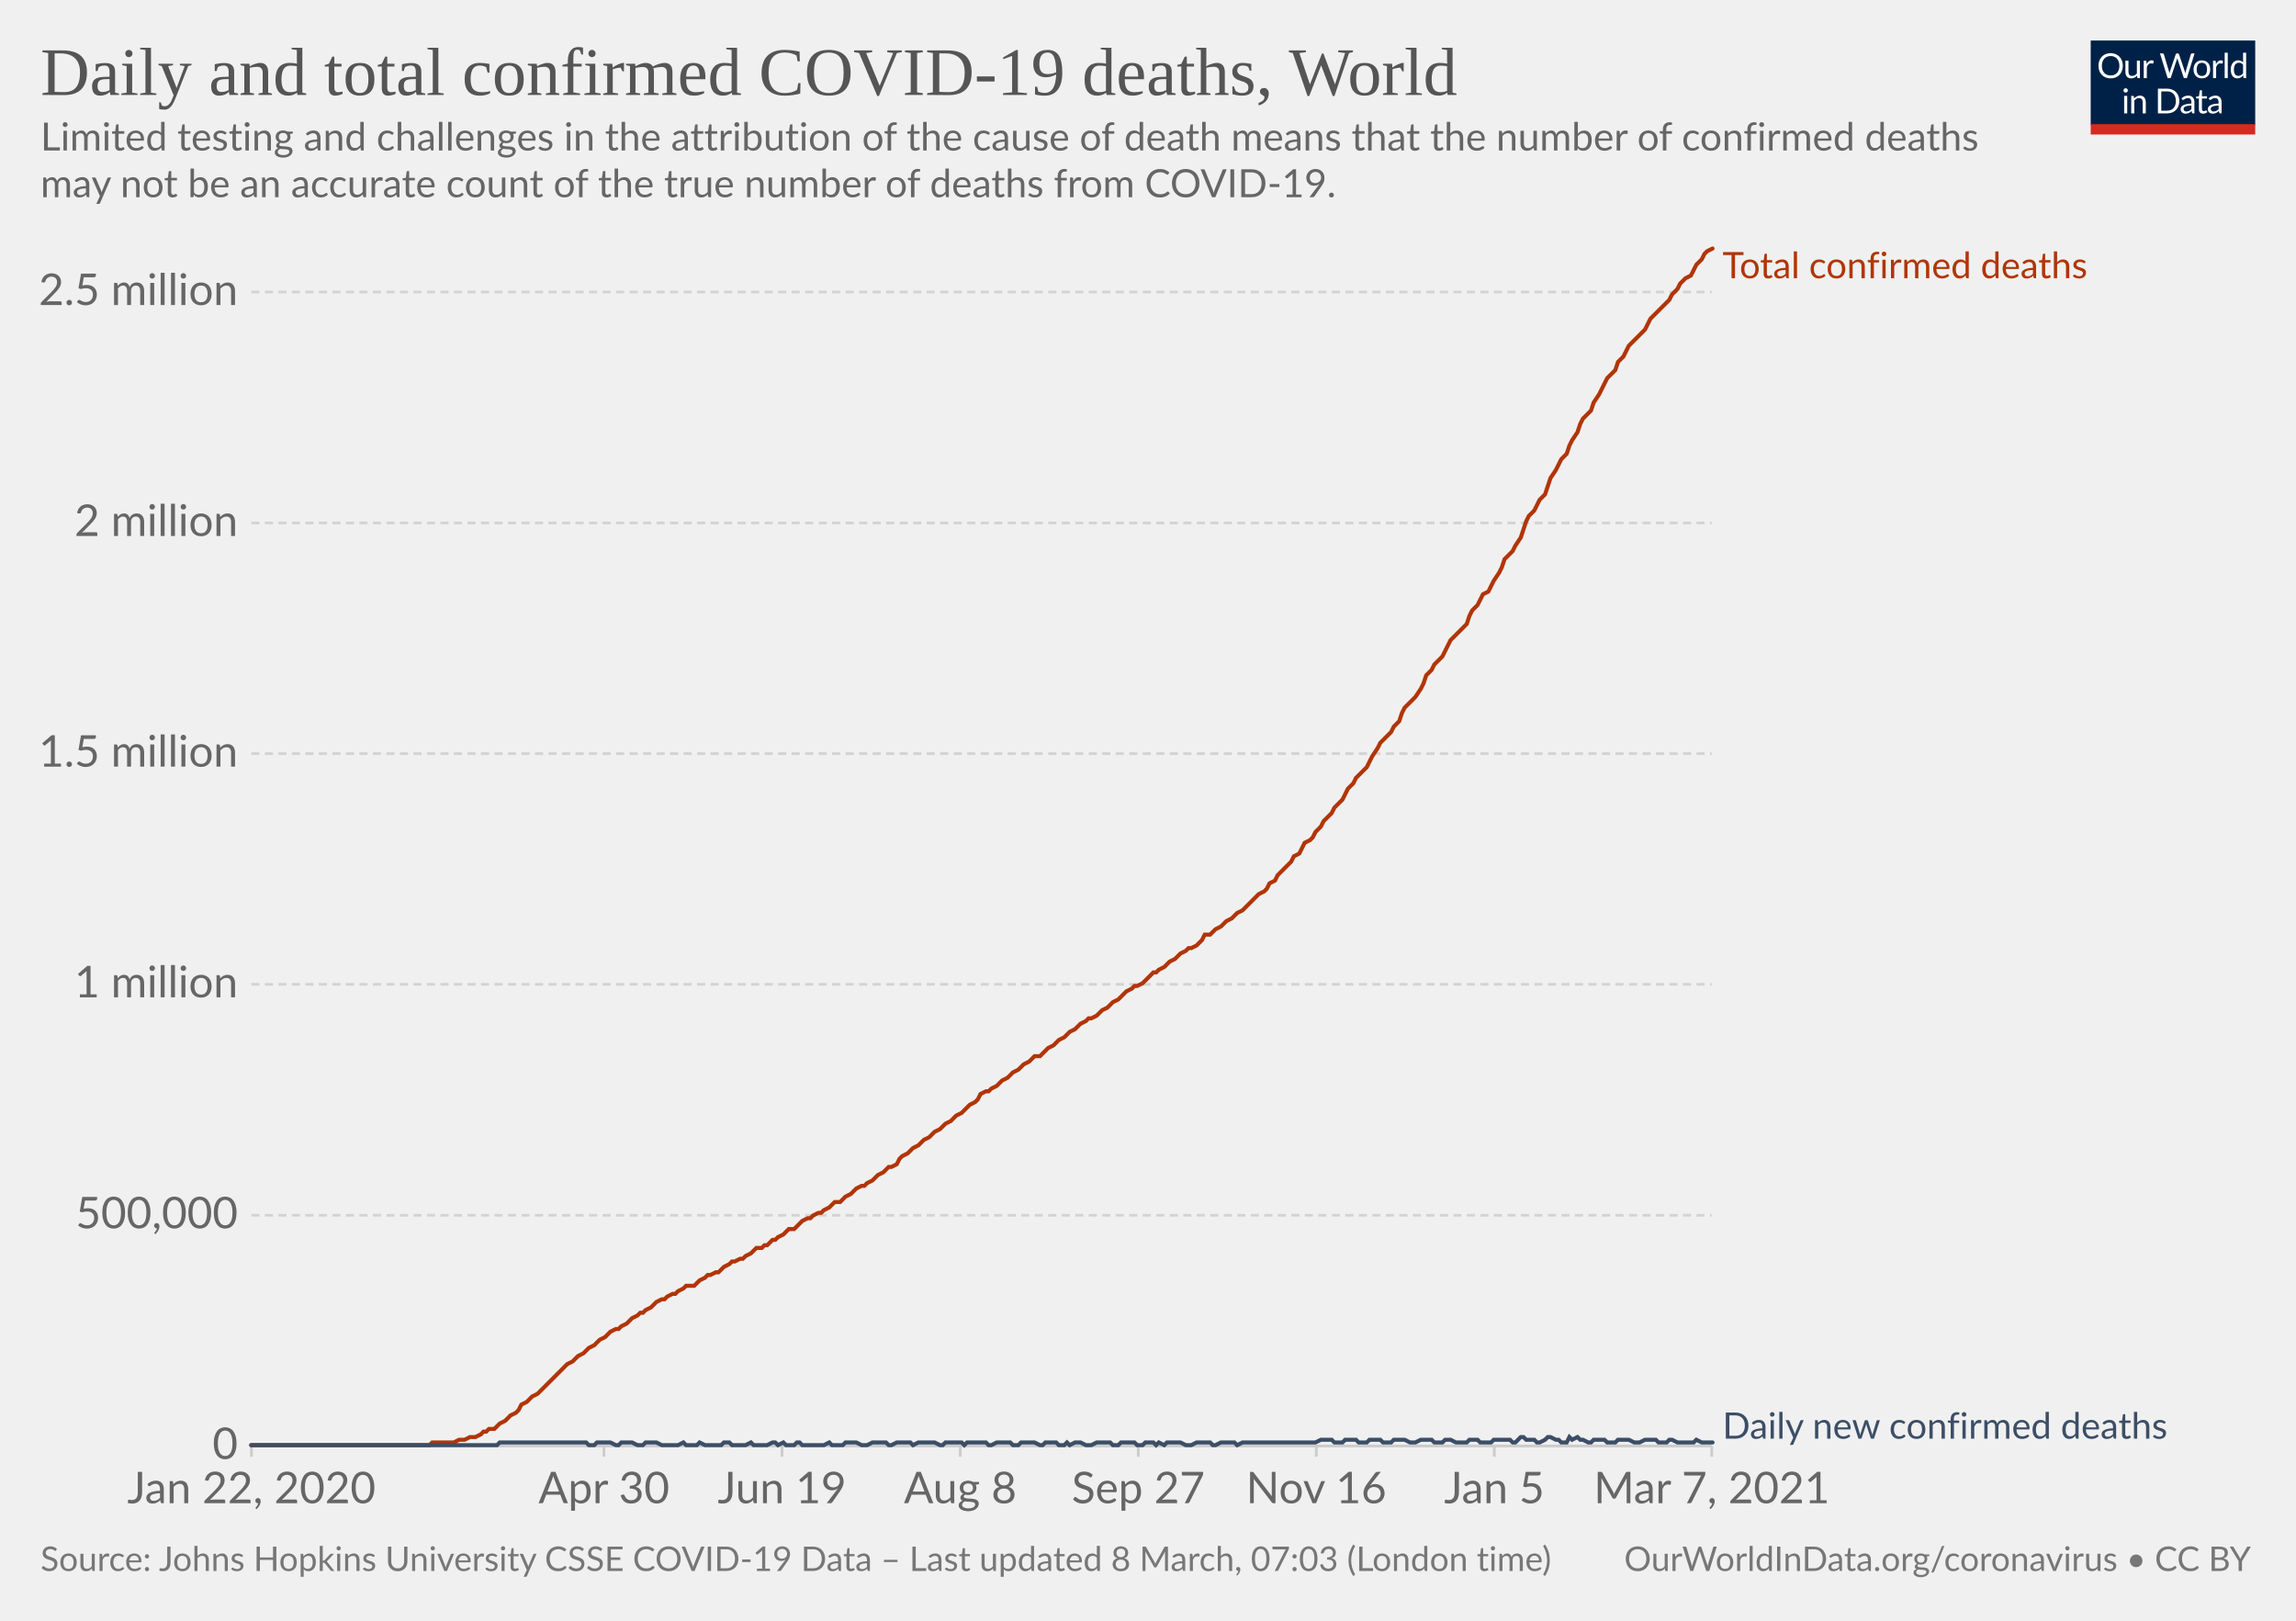
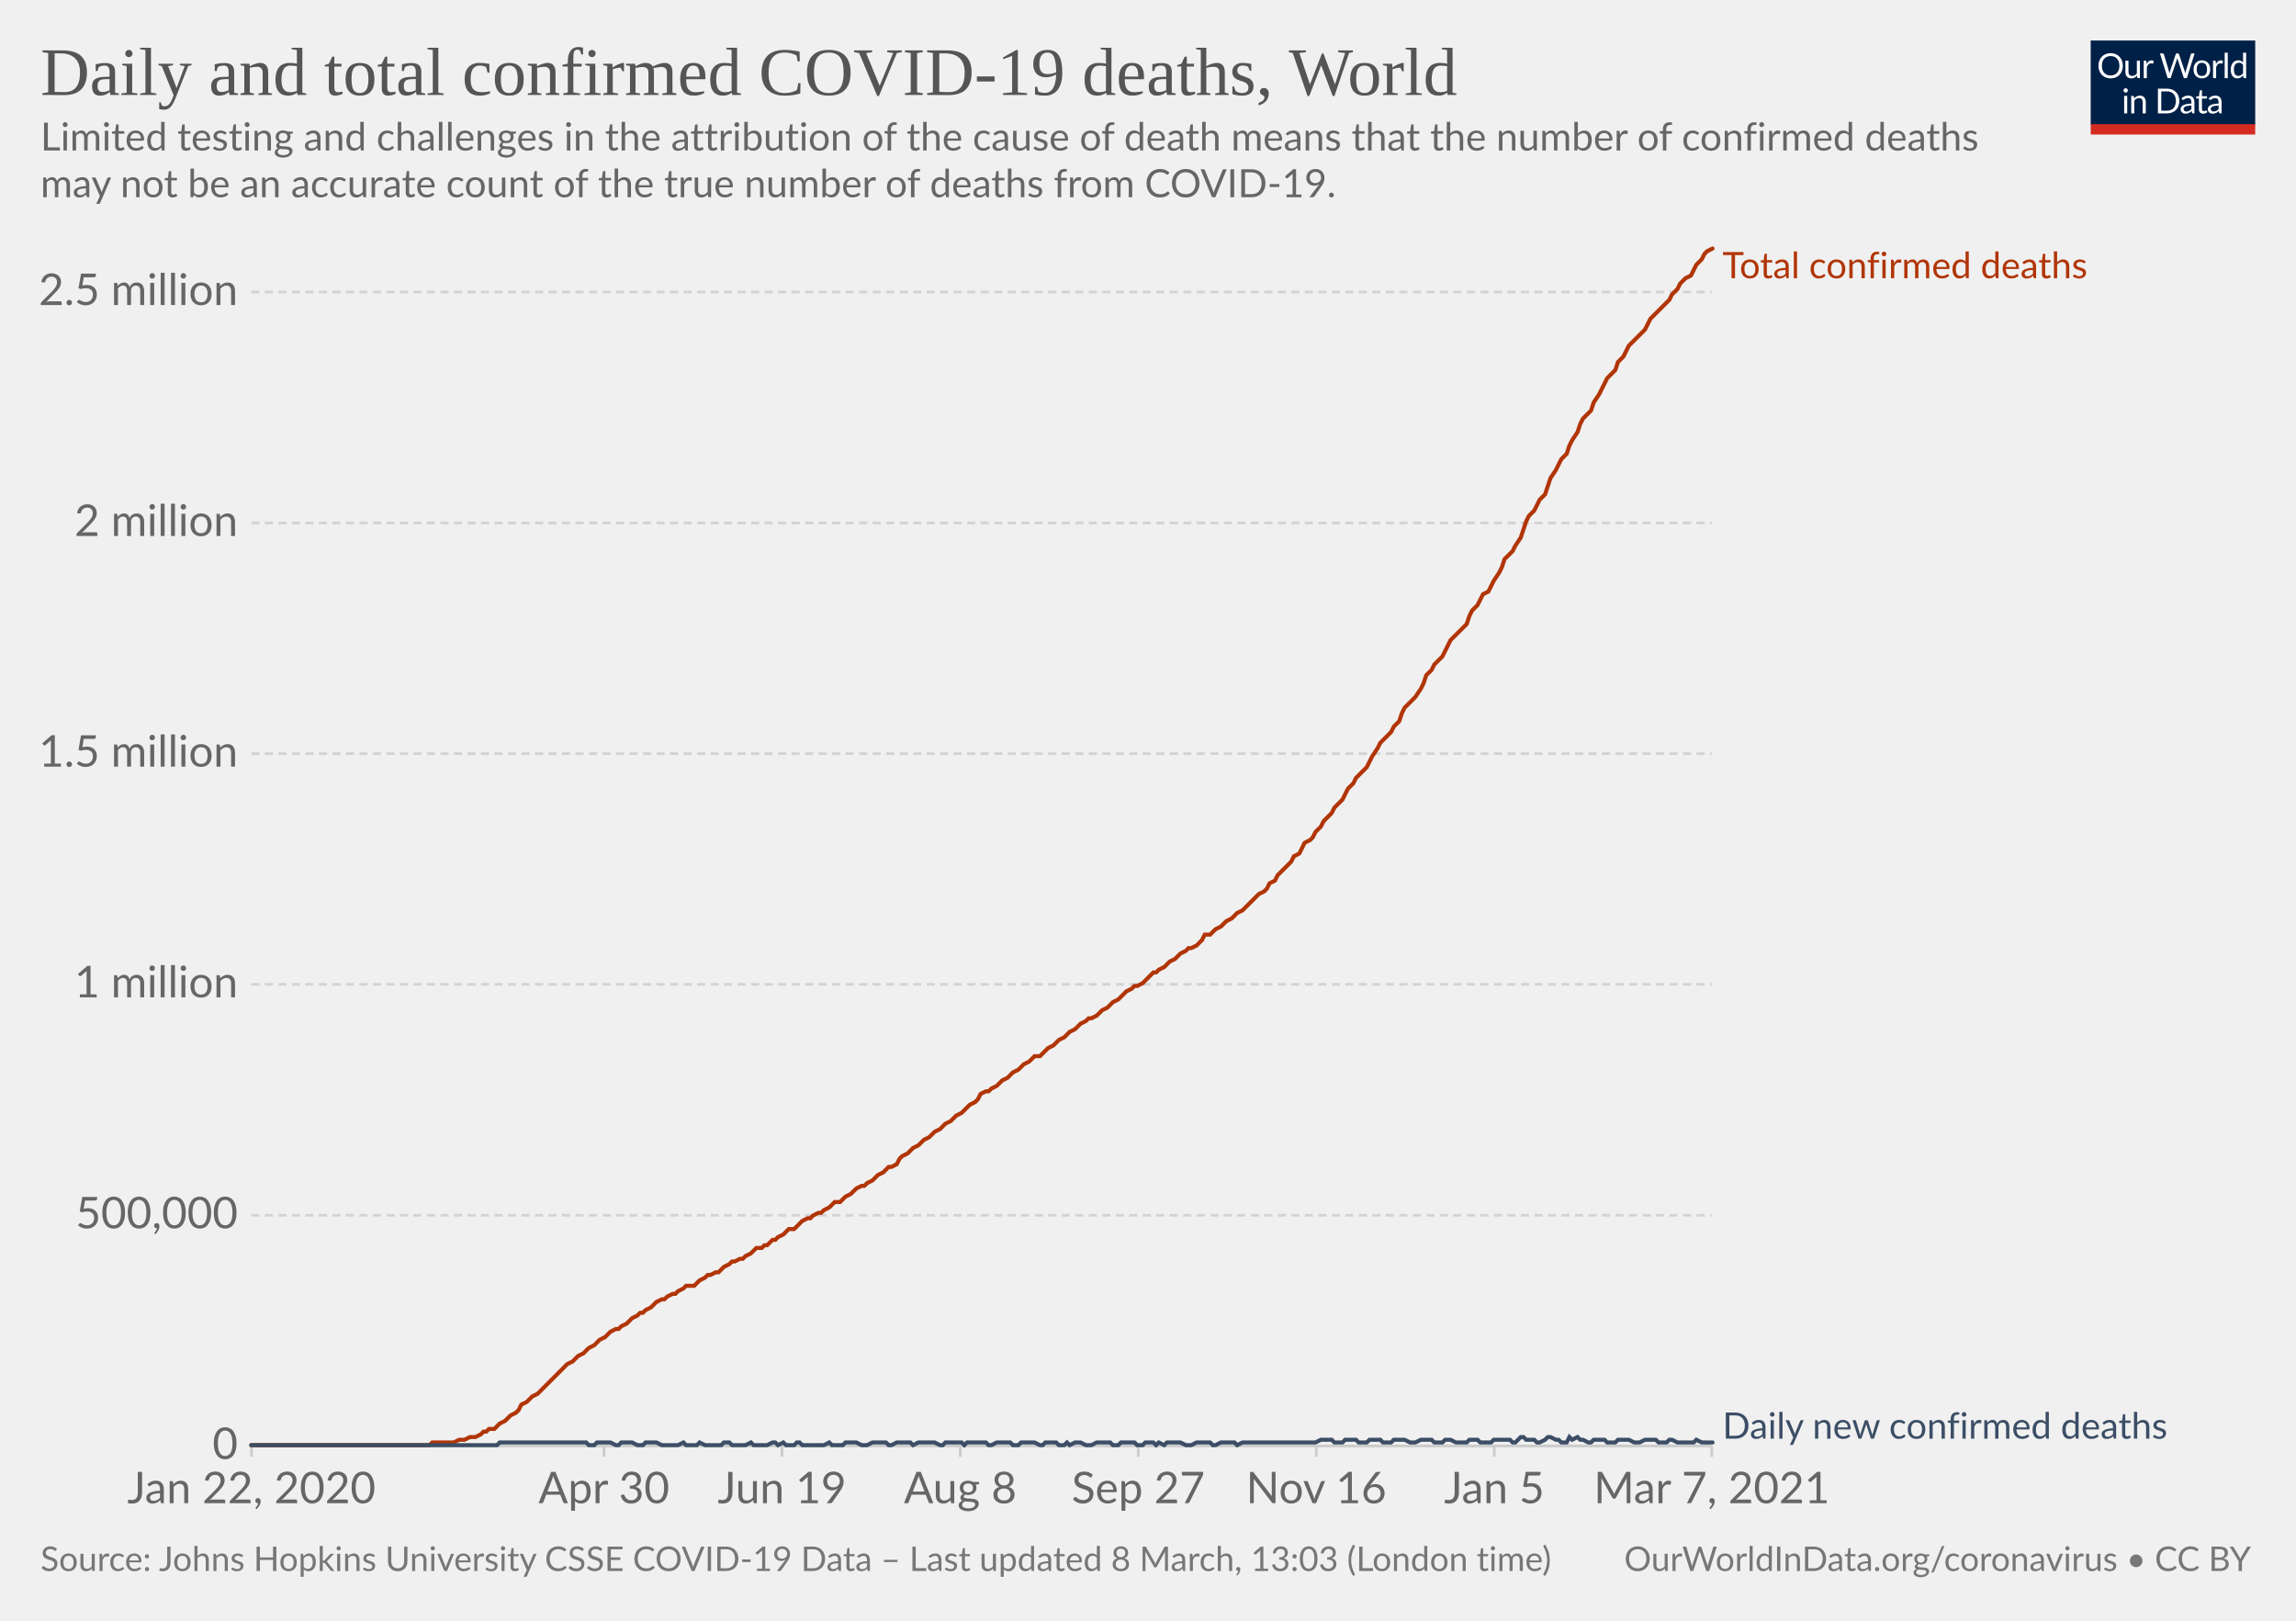
<svg xmlns="http://www.w3.org/2000/svg" version="1.1" style="background-color:#fff;-webkit-font-smoothing:antialiased" width="850" height="600" viewBox="0 0 850 600" font-family="Lato,'Helvetica Neue',Helvetica,Arial,sans-serif" font-size="18" text-rendering="optimizeLegibility">
  <g class="HeaderView">
    <g transform="matrix(.29 0 0 .29 774 15)">
      <svg width="210" height="120" viewBox="0 0 210 120" fill="none">
        <g clip-path="url(#clip0)">
          <path d="M0 0h210v107.89H0V0z" fill="#002147" />
          <path d="M40.98 32.25c0 2.36-.38 4.53-1.12 6.51a14.26 14.26 0 01-8.1 8.4c-1.9.78-4.02 1.17-6.34 1.17a16.6 16.6 0 01-6.33-1.17 14.31 14.31 0 01-8.08-8.4 18.29 18.29 0 01-1.12-6.51c0-2.36.38-4.53 1.12-6.5.75-1.97 1.8-3.67 3.17-5.1a14.32 14.32 0 014.9-3.34c1.92-.8 4.03-1.19 6.34-1.19 2.32 0 4.43.4 6.34 1.19 1.92.8 3.56 1.9 4.93 3.34a14.87 14.87 0 013.17 5.1 18.1 18.1 0 011.12 6.5zm-4.38 0c0-1.94-.26-3.68-.8-5.22a10.91 10.91 0 00-2.24-3.89 9.68 9.68 0 00-3.52-2.46 11.95 11.95 0 00-4.62-.86c-1.68 0-3.21.28-4.6.86a9.88 9.88 0 00-3.54 2.46 10.91 10.91 0 00-2.24 3.9c-.53 1.53-.8 3.27-.8 5.2 0 1.94.27 3.68.8 5.22a11.17 11.17 0 002.24 3.9 10.01 10.01 0 003.55 2.44c1.38.56 2.9.83 4.6.83s3.24-.27 4.61-.83a9.8 9.8 0 003.52-2.44 11.17 11.17 0 002.25-3.9c.53-1.54.8-3.28.8-5.21zm26.22-6.54V48H60.5c-.56 0-.9-.27-1.05-.81l-.31-2.4a12.45 12.45 0 01-3.26 2.6c-1.2.64-2.58.96-4.13.96-1.22 0-2.3-.2-3.24-.6a6.52 6.52 0 01-2.33-1.7 7.37 7.37 0 01-1.43-2.67c-.3-1.04-.46-2.2-.46-3.45V25.7h3.91v14.22c0 1.68.38 2.99 1.15 3.91.77.93 1.96 1.39 3.54 1.39 1.16 0 2.24-.27 3.23-.82a10.42 10.42 0 002.8-2.28V25.7h3.91zm8.61 4.47a9.94 9.94 0 012.6-3.56 5.64 5.64 0 013.76-1.3c.47 0 .92.05 1.34.15.44.1.83.27 1.17.49l-.3 2.92c-.09.37-.3.55-.66.55-.2 0-.5-.04-.9-.13a6.21 6.21 0 00-3.24.18 4.23 4.23 0 00-1.47.92c-.42.4-.81.9-1.17 1.5-.33.58-.64 1.26-.92 2.02V48H67.7V25.71h2.25c.42 0 .72.08.88.25.16.16.27.44.33.83l.26 3.39zm61.16-13.7L122.75 48h-3.82l-7.99-24.05a21.95 21.95 0 01-.42-1.58 38.36 38.36 0 01-.44 1.58L102.05 48h-3.83L88.4 16.47h3.54c.38 0 .7.1.95.29.26.2.43.43.5.73l6.52 21.9.28 1.28.29 1.46.3-1.46.38-1.27 7.41-21.91c.1-.25.26-.48.51-.69.27-.22.58-.33.95-.33h1.23c.38 0 .69.1.92.29a1.77 1.77 0 01.53.73l7.4 21.9a28.4 28.4 0 01.68 2.62 29.52 29.52 0 01.52-2.61l6.54-21.91a1.31 1.31 0 01.48-.7c.27-.21.58-.32.95-.32h3.32zm9.35 8.88c1.63 0 3.1.27 4.4.82a9.43 9.43 0 015.46 5.94c.5 1.4.74 2.98.74 4.73 0 1.76-.25 3.34-.74 4.75a9.43 9.43 0 01-5.46 5.92c-1.3.52-2.77.79-4.4.79-1.64 0-3.12-.27-4.44-.8a9.42 9.42 0 01-3.35-2.3c-.92-1-1.63-2.2-2.13-3.61-.49-1.41-.73-3-.73-4.75s.24-3.33.73-4.73c.5-1.43 1.2-2.64 2.13-3.63a9.4 9.4 0 013.35-2.31c1.32-.55 2.8-.82 4.44-.82zm0 19.89c2.2 0 3.84-.73 4.93-2.2 1.08-1.48 1.63-3.54 1.63-6.18 0-2.66-.55-4.72-1.63-6.2-1.09-1.49-2.73-2.23-4.93-2.23-1.12 0-2.09.2-2.93.57a5.71 5.71 0 00-2.06 1.65 7.5 7.5 0 00-1.24 2.67c-.26 1.04-.4 2.22-.4 3.54 0 2.64.55 4.7 1.64 6.18 1.1 1.47 2.76 2.2 4.99 2.2zm17.97-15.07a9.94 9.94 0 012.6-3.56 5.64 5.64 0 013.76-1.3c.47 0 .91.05 1.34.15.44.1.83.27 1.16.49l-.28 2.92c-.09.37-.31.55-.66.55-.2 0-.5-.04-.9-.13a6.2 6.2 0 00-3.24.18 4.23 4.23 0 00-1.47.92c-.43.4-.82.9-1.17 1.5a13.1 13.1 0 00-.92 2.02V48h-3.94V25.71h2.24c.43 0 .72.08.88.25.17.16.28.44.33.83l.27 3.39zm15.04-14.59V48h-3.92V15.6h3.92zm19.55 15.43a6.22 6.22 0 00-2.38-2.05 6.7 6.7 0 00-2.86-.6c-2.07 0-3.66.75-4.77 2.23-1.12 1.48-1.68 3.6-1.68 6.33 0 1.46.13 2.7.38 3.74a7.29 7.29 0 001.1 2.56 4.35 4.35 0 001.78 1.45c.7.3 1.5.46 2.4.46 1.29 0 2.41-.3 3.36-.88a9.6 9.6 0 002.67-2.49V31.02zm3.91-15.43V48h-2.33c-.56 0-.9-.27-1.06-.81l-.35-2.71a12.13 12.13 0 01-3.25 2.77 8.28 8.28 0 01-4.23 1.06 7.31 7.31 0 01-6.14-2.9c-.73-.96-1.3-2.15-1.69-3.57a18.35 18.35 0 01.07-9.48 11.29 11.29 0 011.89-3.7 8.7 8.7 0 017.06-3.34 7.96 7.96 0 016.12 2.62V15.59h3.91zM46.61 70.71V93H42.7V70.71h3.91zm.84-7c0 .39-.08.75-.24 1.09a2.81 2.81 0 01-1.52 1.47 2.67 2.67 0 01-2.16 0 2.9 2.9 0 01-1.45-1.47 2.67 2.67 0 010-2.16c.15-.35.35-.65.6-.9.25-.27.53-.47.85-.62a2.67 2.67 0 012.16 0c.35.15.65.35.9.62.27.25.47.55.62.9.16.34.24.7.24 1.08zm7.97 10.24c.49-.54 1-1.04 1.54-1.48a9.85 9.85 0 013.66-1.84 8.96 8.96 0 015.43.35c.94.4 1.72.97 2.33 1.71a7.36 7.36 0 011.43 2.67c.32 1.04.49 2.19.49 3.45V93h-3.94V78.81c0-1.69-.4-3-1.17-3.92-.76-.93-1.93-1.4-3.5-1.4a6.6 6.6 0 00-3.25.83c-1 .56-1.92 1.31-2.77 2.27V93h-3.94V70.71h2.35c.56 0 .9.28 1.04.82l.3 2.42zm57.7 3.3c0 2.36-.37 4.5-1.11 6.44a14.3 14.3 0 01-3.17 4.98 14.1 14.1 0 01-4.93 3.2c-1.9.76-4.02 1.13-6.33 1.13H85.8V61.47h11.77c2.31 0 4.42.39 6.33 1.15a13.8 13.8 0 018.1 8.18 17.75 17.75 0 011.12 6.45zm-4.37 0c0-1.94-.26-3.67-.8-5.2a10.94 10.94 0 00-2.23-3.87 9.57 9.57 0 00-3.53-2.42 12.23 12.23 0 00-4.61-.83h-7.5v24.62h7.5c1.7 0 3.24-.28 4.61-.84a9.7 9.7 0 003.53-2.4 10.94 10.94 0 002.24-3.87c.53-1.53.8-3.26.8-5.2zm19.8 5.72c-1.8.06-3.34.2-4.62.44-1.26.22-2.3.51-3.1.88-.8.36-1.37.8-1.74 1.3-.35.5-.53 1.05-.53 1.67 0 .58.1 1.1.3 1.52a3 3 0 00.76 1.05c.34.27.73.46 1.17.6a6.13 6.13 0 001.45.17 7.28 7.28 0 003.5-.81 11.95 11.95 0 002.82-2.2v-4.62zm-12.65-9.11a12.73 12.73 0 013.98-2.66c1.43-.59 3-.88 4.73-.88 1.25 0 2.36.2 3.33.61a6.81 6.81 0 013.94 4.38c.33 1.04.5 2.19.5 3.43V93h-1.74a1.8 1.8 0 01-.88-.18c-.2-.13-.36-.38-.48-.74l-.44-2.12-1.72 1.46a9.48 9.48 0 01-3.74 1.7c-.69.15-1.46.23-2.3.23-.87 0-1.69-.12-2.45-.35a5.34 5.34 0 01-3.34-2.93 6.64 6.64 0 01-.49-2.64c0-.88.25-1.72.73-2.53a6.33 6.33 0 012.35-2.17c1.09-.63 2.5-1.15 4.25-1.54 1.75-.41 3.89-.65 6.42-.7v-1.75c0-1.73-.37-3.03-1.12-3.91-.75-.9-1.84-1.34-3.28-1.34-.97 0-1.78.12-2.44.37-.64.23-1.2.5-1.7.81l-1.23.82c-.33.23-.67.35-1 .35-.27 0-.5-.07-.69-.2a2.1 2.1 0 01-.48-.53l-.7-1.25zm27.67 19.5c-1.76 0-3.12-.5-4.07-1.48-.94-.98-1.41-2.4-1.41-4.25V74h-2.68a.9.9 0 01-.6-.2c-.16-.14-.24-.36-.24-.66v-1.56l3.65-.46.9-6.89a.9.9 0 01.29-.52.88.88 0 01.62-.22H142v7.67h6.44V74H142v13.38c0 .94.22 1.63.68 2.09.45.45 1.04.68 1.76.68a3.21 3.21 0 001.85-.53l.55-.35c.16-.12.3-.18.41-.18.2 0 .4.13.55.38l1.15 1.87a7.45 7.45 0 01-2.44 1.5 8.53 8.53 0 01-2.95.52zm19.68-10.4c-1.8.07-3.34.21-4.62.45-1.26.22-2.3.51-3.1.88-.8.36-1.37.8-1.74 1.3-.35.5-.53 1.05-.53 1.67 0 .58.1 1.1.3 1.52a2.9 2.9 0 00.76 1.05c.34.27.73.46 1.17.6a6.13 6.13 0 001.45.17 7.3 7.3 0 003.5-.81 12.04 12.04 0 002.82-2.2v-4.62zm-12.65-9.1a12.72 12.72 0 013.99-2.66c1.42-.59 3-.88 4.72-.88 1.25 0 2.36.2 3.33.61a6.81 6.81 0 013.94 4.38c.33 1.04.5 2.19.5 3.43V93h-1.74a1.8 1.8 0 01-.88-.18c-.2-.13-.36-.38-.48-.74l-.44-2.12-1.72 1.46a9.48 9.48 0 01-3.74 1.7c-.69.15-1.46.23-2.3.23-.87 0-1.69-.12-2.45-.35a5.33 5.33 0 01-3.34-2.93 6.62 6.62 0 01-.49-2.64c0-.88.25-1.72.73-2.53a6.33 6.33 0 012.35-2.17c1.09-.63 2.5-1.15 4.25-1.54a31.2 31.2 0 016.42-.7v-1.75c0-1.73-.37-3.03-1.12-3.91-.75-.9-1.84-1.34-3.28-1.34-.97 0-1.78.12-2.44.37-.64.23-1.2.5-1.7.81l-1.22.82c-.34.23-.68.35-1.02.35-.26 0-.49-.07-.68-.2a1.88 1.88 0 01-.48-.53l-.7-1.25zM40.98 32.25c0 2.36-.38 4.53-1.12 6.51a14.26 14.26 0 01-8.1 8.4c-1.9.78-4.02 1.17-6.34 1.17a16.6 16.6 0 01-6.33-1.17 14.31 14.31 0 01-8.08-8.4 18.29 18.29 0 01-1.12-6.51c0-2.36.38-4.53 1.12-6.5.75-1.97 1.8-3.67 3.17-5.1a14.32 14.32 0 014.9-3.34c1.92-.8 4.03-1.19 6.34-1.19 2.32 0 4.43.4 6.34 1.19 1.92.8 3.56 1.9 4.93 3.34a14.87 14.87 0 013.17 5.1 18.1 18.1 0 011.12 6.5zm-4.38 0c0-1.94-.26-3.68-.8-5.22a10.91 10.91 0 00-2.24-3.89 9.68 9.68 0 00-3.52-2.46 11.95 11.95 0 00-4.62-.86c-1.68 0-3.21.28-4.6.86a9.88 9.88 0 00-3.54 2.46 10.91 10.91 0 00-2.24 3.9c-.53 1.53-.8 3.27-.8 5.2 0 1.94.27 3.68.8 5.22a11.17 11.17 0 002.24 3.9 10.01 10.01 0 003.55 2.44c1.38.56 2.9.83 4.6.83s3.24-.27 4.61-.83a9.8 9.8 0 003.52-2.44 11.17 11.17 0 002.25-3.9c.53-1.54.8-3.28.8-5.21zm26.22-6.54V48H60.5c-.56 0-.9-.27-1.05-.81l-.31-2.4a12.45 12.45 0 01-3.26 2.6c-1.2.64-2.58.96-4.13.96-1.22 0-2.3-.2-3.24-.6a6.52 6.52 0 01-2.33-1.7 7.37 7.37 0 01-1.43-2.67c-.3-1.04-.46-2.2-.46-3.45V25.7h3.91v14.22c0 1.68.38 2.99 1.15 3.91.77.93 1.96 1.39 3.54 1.39 1.16 0 2.24-.27 3.23-.82a10.42 10.42 0 002.8-2.28V25.7h3.91zm8.61 4.47a9.94 9.94 0 012.6-3.56 5.64 5.64 0 013.76-1.3c.47 0 .92.05 1.34.15.44.1.83.27 1.17.49l-.3 2.92c-.09.37-.3.55-.66.55-.2 0-.5-.04-.9-.13a6.21 6.21 0 00-3.24.18 4.23 4.23 0 00-1.47.92c-.42.4-.81.9-1.17 1.5-.33.58-.64 1.26-.92 2.02V48H67.7V25.71h2.25c.42 0 .72.08.88.25.16.16.27.44.33.83l.26 3.39zm61.16-13.7L122.75 48h-3.82l-7.99-24.05a21.95 21.95 0 01-.42-1.58 38.36 38.36 0 01-.44 1.58L102.05 48h-3.83L88.4 16.47h3.54c.38 0 .7.1.95.29.26.2.43.43.5.73l6.52 21.9.28 1.28.29 1.46.3-1.46.38-1.27 7.41-21.91c.1-.25.26-.48.51-.69.27-.22.58-.33.95-.33h1.23c.38 0 .69.1.92.29a1.77 1.77 0 01.53.73l7.4 21.9a28.4 28.4 0 01.68 2.62 29.52 29.52 0 01.52-2.61l6.54-21.91a1.31 1.31 0 01.48-.7c.27-.21.58-.32.95-.32h3.32zm9.35 8.88c1.63 0 3.1.27 4.4.82a9.43 9.43 0 015.46 5.94c.5 1.4.74 2.98.74 4.73 0 1.76-.25 3.34-.74 4.75a9.43 9.43 0 01-5.46 5.92c-1.3.52-2.77.79-4.4.79-1.64 0-3.12-.27-4.44-.8a9.42 9.42 0 01-3.35-2.3c-.92-1-1.63-2.2-2.13-3.61-.49-1.41-.73-3-.73-4.75s.24-3.33.73-4.73c.5-1.43 1.2-2.64 2.13-3.63a9.4 9.4 0 013.35-2.31c1.32-.55 2.8-.82 4.44-.82zm0 19.89c2.2 0 3.84-.73 4.93-2.2 1.08-1.48 1.63-3.54 1.63-6.18 0-2.66-.55-4.72-1.63-6.2-1.09-1.49-2.73-2.23-4.93-2.23-1.12 0-2.09.2-2.93.57a5.71 5.71 0 00-2.06 1.65 7.5 7.5 0 00-1.24 2.67c-.26 1.04-.4 2.22-.4 3.54 0 2.64.55 4.7 1.64 6.18 1.1 1.47 2.76 2.2 4.99 2.2zm17.97-15.07a9.94 9.94 0 012.6-3.56 5.64 5.64 0 013.76-1.3c.47 0 .91.05 1.34.15.44.1.83.27 1.16.49l-.28 2.92c-.09.37-.31.55-.66.55-.2 0-.5-.04-.9-.13a6.2 6.2 0 00-3.24.18 4.23 4.23 0 00-1.47.92c-.43.4-.82.9-1.17 1.5a13.1 13.1 0 00-.92 2.02V48h-3.94V25.71h2.24c.43 0 .72.08.88.25.17.16.28.44.33.83l.27 3.39zm15.04-14.59V48h-3.92V15.6h3.92zm19.55 15.43a6.22 6.22 0 00-2.38-2.05 6.7 6.7 0 00-2.86-.6c-2.07 0-3.66.75-4.77 2.23-1.12 1.48-1.68 3.6-1.68 6.33 0 1.46.13 2.7.38 3.74a7.29 7.29 0 001.1 2.56 4.35 4.35 0 001.78 1.45c.7.3 1.5.46 2.4.46 1.29 0 2.41-.3 3.36-.88a9.6 9.6 0 002.67-2.49V31.02zm3.91-15.43V48h-2.33c-.56 0-.9-.27-1.06-.81l-.35-2.71a12.13 12.13 0 01-3.25 2.77 8.28 8.28 0 01-4.23 1.06 7.31 7.31 0 01-6.14-2.9c-.73-.96-1.3-2.15-1.69-3.57a18.35 18.35 0 01.07-9.48 11.29 11.29 0 011.89-3.7 8.7 8.7 0 017.06-3.34 7.96 7.96 0 016.12 2.62V15.59h3.91zM46.61 70.71V93H42.7V70.71h3.91zm.84-7c0 .39-.08.75-.24 1.09a2.81 2.81 0 01-1.52 1.47 2.67 2.67 0 01-2.16 0 2.9 2.9 0 01-1.45-1.47 2.67 2.67 0 010-2.16c.15-.35.35-.65.6-.9.25-.27.53-.47.85-.62a2.67 2.67 0 012.16 0c.35.15.65.35.9.62.27.25.47.55.62.9.16.34.24.7.24 1.08zm7.97 10.24c.49-.54 1-1.04 1.54-1.48a9.85 9.85 0 013.66-1.84 8.96 8.96 0 015.43.35c.94.4 1.72.97 2.33 1.71a7.36 7.36 0 011.43 2.67c.32 1.04.49 2.19.49 3.45V93h-3.94V78.81c0-1.69-.4-3-1.17-3.92-.76-.93-1.93-1.4-3.5-1.4a6.6 6.6 0 00-3.25.83c-1 .56-1.92 1.31-2.77 2.27V93h-3.94V70.71h2.35c.56 0 .9.28 1.04.82l.3 2.42zm57.7 3.3c0 2.36-.37 4.5-1.11 6.44a14.3 14.3 0 01-3.17 4.98 14.1 14.1 0 01-4.93 3.2c-1.9.76-4.02 1.13-6.33 1.13H85.8V61.47h11.77c2.31 0 4.42.39 6.33 1.15a13.8 13.8 0 018.1 8.18 17.75 17.75 0 011.12 6.45zm-4.37 0c0-1.94-.26-3.67-.8-5.2a10.94 10.94 0 00-2.23-3.87 9.57 9.57 0 00-3.53-2.42 12.23 12.23 0 00-4.61-.83h-7.5v24.62h7.5c1.7 0 3.24-.28 4.61-.84a9.7 9.7 0 003.53-2.4 10.94 10.94 0 002.24-3.87c.53-1.53.8-3.26.8-5.2zm19.8 5.72c-1.8.06-3.34.2-4.62.44-1.26.22-2.3.51-3.1.88-.8.36-1.37.8-1.74 1.3-.35.5-.53 1.05-.53 1.67 0 .58.1 1.1.3 1.52a3 3 0 00.76 1.05c.34.27.73.46 1.17.6a6.13 6.13 0 001.45.17 7.28 7.28 0 003.5-.81 11.95 11.95 0 002.82-2.2v-4.62zm-12.65-9.11a12.73 12.73 0 013.98-2.66c1.43-.59 3-.88 4.73-.88 1.25 0 2.36.2 3.33.61a6.81 6.81 0 013.94 4.38c.33 1.04.5 2.19.5 3.43V93h-1.74a1.8 1.8 0 01-.88-.18c-.2-.13-.36-.38-.48-.74l-.44-2.12-1.72 1.46a9.48 9.48 0 01-3.74 1.7c-.69.15-1.46.23-2.3.23-.87 0-1.69-.12-2.45-.35a5.34 5.34 0 01-3.34-2.93 6.64 6.64 0 01-.49-2.64c0-.88.25-1.72.73-2.53a6.33 6.33 0 012.35-2.17c1.09-.63 2.5-1.15 4.25-1.54 1.75-.41 3.89-.65 6.42-.7v-1.75c0-1.73-.37-3.03-1.12-3.91-.75-.9-1.84-1.34-3.28-1.34-.97 0-1.78.12-2.44.37-.64.23-1.2.5-1.7.81l-1.23.82c-.33.23-.67.35-1 .35-.27 0-.5-.07-.69-.2a2.1 2.1 0 01-.48-.53l-.7-1.25zm27.67 19.5c-1.76 0-3.12-.5-4.07-1.48-.94-.98-1.41-2.4-1.41-4.25V74h-2.68a.9.9 0 01-.6-.2c-.16-.14-.24-.36-.24-.66v-1.56l3.65-.46.9-6.89a.9.9 0 01.29-.52.88.88 0 01.62-.22H142v7.67h6.44V74H142v13.38c0 .94.22 1.63.68 2.09.45.45 1.04.68 1.76.68a3.21 3.21 0 001.85-.53l.55-.35c.16-.12.3-.18.41-.18.2 0 .4.13.55.38l1.15 1.87a7.45 7.45 0 01-2.44 1.5 8.53 8.53 0 01-2.95.52zm19.68-10.4c-1.8.07-3.34.21-4.62.45-1.26.22-2.3.51-3.1.88-.8.36-1.37.8-1.74 1.3-.35.5-.53 1.05-.53 1.67 0 .58.1 1.1.3 1.52a2.9 2.9 0 00.76 1.05c.34.27.73.46 1.17.6a6.13 6.13 0 001.45.17 7.3 7.3 0 003.5-.81 12.04 12.04 0 002.82-2.2v-4.62zm-12.65-9.1a12.72 12.72 0 013.99-2.66c1.42-.59 3-.88 4.72-.88 1.25 0 2.36.2 3.33.61a6.81 6.81 0 013.94 4.38c.33 1.04.5 2.19.5 3.43V93h-1.74a1.8 1.8 0 01-.88-.18c-.2-.13-.36-.38-.48-.74l-.44-2.12-1.72 1.46a9.48 9.48 0 01-3.74 1.7c-.69.15-1.46.23-2.3.23-.87 0-1.69-.12-2.45-.35a5.33 5.33 0 01-3.34-2.93 6.62 6.62 0 01-.49-2.64c0-.88.25-1.72.73-2.53a6.33 6.33 0 012.35-2.17c1.09-.63 2.5-1.15 4.25-1.54a31.2 31.2 0 016.42-.7v-1.75c0-1.73-.37-3.03-1.12-3.91-.75-.9-1.84-1.34-3.28-1.34-.97 0-1.78.12-2.44.37-.64.23-1.2.5-1.7.81l-1.22.82c-.34.23-.68.35-1.02.35-.26 0-.49-.07-.68-.2a1.88 1.88 0 01-.48-.53l-.7-1.25zM40.98 32.25c0 2.36-.38 4.53-1.12 6.51a14.26 14.26 0 01-8.1 8.4c-1.9.78-4.02 1.17-6.34 1.17a16.6 16.6 0 01-6.33-1.17 14.31 14.31 0 01-8.08-8.4 18.29 18.29 0 01-1.12-6.51c0-2.36.38-4.53 1.12-6.5.75-1.97 1.8-3.67 3.17-5.1a14.32 14.32 0 014.9-3.34c1.92-.8 4.03-1.19 6.34-1.19 2.32 0 4.43.4 6.34 1.19 1.92.8 3.56 1.9 4.93 3.34a14.87 14.87 0 013.17 5.1 18.1 18.1 0 011.12 6.5zm-4.38 0c0-1.94-.26-3.68-.8-5.22a10.91 10.91 0 00-2.24-3.89 9.68 9.68 0 00-3.52-2.46 11.95 11.95 0 00-4.62-.86c-1.68 0-3.21.28-4.6.86a9.88 9.88 0 00-3.54 2.46 10.91 10.91 0 00-2.24 3.9c-.53 1.53-.8 3.27-.8 5.2 0 1.94.27 3.68.8 5.22a11.17 11.17 0 002.24 3.9 10.01 10.01 0 003.55 2.44c1.38.56 2.9.83 4.6.83s3.24-.27 4.61-.83a9.8 9.8 0 003.52-2.44 11.17 11.17 0 002.25-3.9c.53-1.54.8-3.28.8-5.21zm26.22-6.54V48H60.5c-.56 0-.9-.27-1.05-.81l-.31-2.4a12.45 12.45 0 01-3.26 2.6c-1.2.64-2.58.96-4.13.96-1.22 0-2.3-.2-3.24-.6a6.52 6.52 0 01-2.33-1.7 7.37 7.37 0 01-1.43-2.67c-.3-1.04-.46-2.2-.46-3.45V25.7h3.91v14.22c0 1.68.38 2.99 1.15 3.91.77.93 1.96 1.39 3.54 1.39 1.16 0 2.24-.27 3.23-.82a10.42 10.42 0 002.8-2.28V25.7h3.91zm8.61 4.47a9.94 9.94 0 012.6-3.56 5.64 5.64 0 013.76-1.3c.47 0 .92.05 1.34.15.44.1.83.27 1.17.49l-.3 2.92c-.09.37-.3.55-.66.55-.2 0-.5-.04-.9-.13a6.21 6.21 0 00-3.24.18 4.23 4.23 0 00-1.47.92c-.42.4-.81.9-1.17 1.5-.33.58-.64 1.26-.92 2.02V48H67.7V25.71h2.25c.42 0 .72.08.88.25.16.16.27.44.33.83l.26 3.39zm61.16-13.7L122.75 48h-3.82l-7.99-24.05a21.95 21.95 0 01-.42-1.58 38.36 38.36 0 01-.44 1.58L102.05 48h-3.83L88.4 16.47h3.54c.38 0 .7.1.95.29.26.2.43.43.5.73l6.52 21.9.28 1.28.29 1.46.3-1.46.38-1.27 7.41-21.91c.1-.25.26-.48.51-.69.27-.22.58-.33.95-.33h1.23c.38 0 .69.1.92.29a1.77 1.77 0 01.53.73l7.4 21.9a28.4 28.4 0 01.68 2.62 29.52 29.52 0 01.52-2.61l6.54-21.91a1.31 1.31 0 01.48-.7c.27-.21.58-.32.95-.32h3.32zm9.35 8.88c1.63 0 3.1.27 4.4.82a9.43 9.43 0 015.46 5.94c.5 1.4.74 2.98.74 4.73 0 1.76-.25 3.34-.74 4.75a9.43 9.43 0 01-5.46 5.92c-1.3.52-2.77.79-4.4.79-1.64 0-3.12-.27-4.44-.8a9.42 9.42 0 01-3.35-2.3c-.92-1-1.63-2.2-2.13-3.61-.49-1.41-.73-3-.73-4.75s.24-3.33.73-4.73c.5-1.43 1.2-2.64 2.13-3.63a9.4 9.4 0 013.35-2.31c1.32-.55 2.8-.82 4.44-.82zm0 19.89c2.2 0 3.84-.73 4.93-2.2 1.08-1.48 1.63-3.54 1.63-6.18 0-2.66-.55-4.72-1.63-6.2-1.09-1.49-2.73-2.23-4.93-2.23-1.12 0-2.09.2-2.93.57a5.71 5.71 0 00-2.06 1.65 7.5 7.5 0 00-1.24 2.67c-.26 1.04-.4 2.22-.4 3.54 0 2.64.55 4.7 1.64 6.18 1.1 1.47 2.76 2.2 4.99 2.2zm17.97-15.07a9.94 9.94 0 012.6-3.56 5.64 5.64 0 013.76-1.3c.47 0 .91.05 1.34.15.44.1.83.27 1.16.49l-.28 2.92c-.09.37-.31.55-.66.55-.2 0-.5-.04-.9-.13a6.2 6.2 0 00-3.24.18 4.23 4.23 0 00-1.47.92c-.43.4-.82.9-1.17 1.5a13.1 13.1 0 00-.92 2.02V48h-3.94V25.71h2.24c.43 0 .72.08.88.25.17.16.28.44.33.83l.27 3.39zm15.04-14.59V48h-3.92V15.6h3.92zm19.55 15.43a6.22 6.22 0 00-2.38-2.05 6.7 6.7 0 00-2.86-.6c-2.07 0-3.66.75-4.77 2.23-1.12 1.48-1.68 3.6-1.68 6.33 0 1.46.13 2.7.38 3.74a7.29 7.29 0 001.1 2.56 4.35 4.35 0 001.78 1.45c.7.3 1.5.46 2.4.46 1.29 0 2.41-.3 3.36-.88a9.6 9.6 0 002.67-2.49V31.02zm3.91-15.43V48h-2.33c-.56 0-.9-.27-1.06-.81l-.35-2.71a12.13 12.13 0 01-3.25 2.77 8.28 8.28 0 01-4.23 1.06 7.31 7.31 0 01-6.14-2.9c-.73-.96-1.3-2.15-1.69-3.57a18.35 18.35 0 01.07-9.48 11.29 11.29 0 011.89-3.7 8.7 8.7 0 017.06-3.34 7.96 7.96 0 016.12 2.62V15.59h3.91zM46.61 70.71V93H42.7V70.71h3.91zm.84-7c0 .39-.08.75-.24 1.09a2.81 2.81 0 01-1.52 1.47 2.67 2.67 0 01-2.16 0 2.9 2.9 0 01-1.45-1.47 2.67 2.67 0 010-2.16c.15-.35.35-.65.6-.9.25-.27.53-.47.85-.62a2.67 2.67 0 012.16 0c.35.15.65.35.9.62.27.25.47.55.62.9.16.34.24.7.24 1.08zm7.97 10.24c.49-.54 1-1.04 1.54-1.48a9.85 9.85 0 013.66-1.84 8.96 8.96 0 015.43.35c.94.4 1.72.97 2.33 1.71a7.36 7.36 0 011.43 2.67c.32 1.04.49 2.19.49 3.45V93h-3.94V78.81c0-1.69-.4-3-1.17-3.92-.76-.93-1.93-1.4-3.5-1.4a6.6 6.6 0 00-3.25.83c-1 .56-1.92 1.31-2.77 2.27V93h-3.94V70.71h2.35c.56 0 .9.28 1.04.82l.3 2.42zm57.7 3.3c0 2.36-.37 4.5-1.11 6.44a14.3 14.3 0 01-3.17 4.98 14.1 14.1 0 01-4.93 3.2c-1.9.76-4.02 1.13-6.33 1.13H85.8V61.47h11.77c2.31 0 4.42.39 6.33 1.15a13.8 13.8 0 018.1 8.18 17.75 17.75 0 011.12 6.45zm-4.37 0c0-1.94-.26-3.67-.8-5.2a10.94 10.94 0 00-2.23-3.87 9.57 9.57 0 00-3.53-2.42 12.23 12.23 0 00-4.61-.83h-7.5v24.62h7.5c1.7 0 3.24-.28 4.61-.84a9.7 9.7 0 003.53-2.4 10.94 10.94 0 002.24-3.87c.53-1.53.8-3.26.8-5.2zm19.8 5.72c-1.8.06-3.34.2-4.62.44-1.26.22-2.3.51-3.1.88-.8.36-1.37.8-1.74 1.3-.35.5-.53 1.05-.53 1.67 0 .58.1 1.1.3 1.52a3 3 0 00.76 1.05c.34.27.73.46 1.17.6a6.13 6.13 0 001.45.17 7.28 7.28 0 003.5-.81 11.95 11.95 0 002.82-2.2v-4.62zm-12.65-9.11a12.73 12.73 0 013.98-2.66c1.43-.59 3-.88 4.73-.88 1.25 0 2.36.2 3.33.61a6.81 6.81 0 013.94 4.38c.33 1.04.5 2.19.5 3.43V93h-1.74a1.8 1.8 0 01-.88-.18c-.2-.13-.36-.38-.48-.74l-.44-2.12-1.72 1.46a9.48 9.48 0 01-3.74 1.7c-.69.15-1.46.23-2.3.23-.87 0-1.69-.12-2.45-.35a5.34 5.34 0 01-3.34-2.93 6.64 6.64 0 01-.49-2.64c0-.88.25-1.72.73-2.53a6.33 6.33 0 012.35-2.17c1.09-.63 2.5-1.15 4.25-1.54 1.75-.41 3.89-.65 6.42-.7v-1.75c0-1.73-.37-3.03-1.12-3.91-.75-.9-1.84-1.34-3.28-1.34-.97 0-1.78.12-2.44.37-.64.23-1.2.5-1.7.81l-1.23.82c-.33.23-.67.35-1 .35-.27 0-.5-.07-.69-.2a2.1 2.1 0 01-.48-.53l-.7-1.25zm27.67 19.5c-1.76 0-3.12-.5-4.07-1.48-.94-.98-1.41-2.4-1.41-4.25V74h-2.68a.9.9 0 01-.6-.2c-.16-.14-.24-.36-.24-.66v-1.56l3.65-.46.9-6.89a.9.9 0 01.29-.52.88.88 0 01.62-.22H142v7.67h6.44V74H142v13.38c0 .94.22 1.63.68 2.09.45.45 1.04.68 1.76.68a3.21 3.21 0 001.85-.53l.55-.35c.16-.12.3-.18.41-.18.2 0 .4.13.55.38l1.15 1.87a7.45 7.45 0 01-2.44 1.5 8.53 8.53 0 01-2.95.52zm19.68-10.4c-1.8.07-3.34.21-4.62.45-1.26.22-2.3.51-3.1.88-.8.36-1.37.8-1.74 1.3-.35.5-.53 1.05-.53 1.67 0 .58.1 1.1.3 1.52a2.9 2.9 0 00.76 1.05c.34.27.73.46 1.17.6a6.13 6.13 0 001.45.17 7.3 7.3 0 003.5-.81 12.04 12.04 0 002.82-2.2v-4.62zm-12.65-9.1a12.72 12.72 0 013.99-2.66c1.42-.59 3-.88 4.72-.88 1.25 0 2.36.2 3.33.61a6.81 6.81 0 013.94 4.38c.33 1.04.5 2.19.5 3.43V93h-1.74a1.8 1.8 0 01-.88-.18c-.2-.13-.36-.38-.48-.74l-.44-2.12-1.72 1.46a9.48 9.48 0 01-3.74 1.7c-.69.15-1.46.23-2.3.23-.87 0-1.69-.12-2.45-.35a5.33 5.33 0 01-3.34-2.93 6.62 6.62 0 01-.49-2.64c0-.88.25-1.72.73-2.53a6.33 6.33 0 012.35-2.17c1.09-.63 2.5-1.15 4.25-1.54a31.2 31.2 0 016.42-.7v-1.75c0-1.73-.37-3.03-1.12-3.91-.75-.9-1.84-1.34-3.28-1.34-.97 0-1.78.12-2.44.37-.64.23-1.2.5-1.7.81l-1.22.82c-.34.23-.68.35-1.02.35-.26 0-.49-.07-.68-.2a1.88 1.88 0 01-.48-.53l-.7-1.25z" fill="#fff" />
          <path fill="#D42B21" d="M0 106.79h210V120H0z" />
        </g>
        <defs>
          <clipPath id="clip0">
            <path fill="#fff" d="M0 0h210v120H0z" />
          </clipPath>
        </defs>
      </svg>
    </g>
    <a href="https://ourworldindata.org/grapher/total-daily-covid-deaths?time=2019-12-31..latest" target="_blank" rel="noopener" font-family="&quot;Playfair Display&quot;,Georgia,&quot;Times New Roman&quot;,serif">
      <text font-size="25.2" x="15" y="35.2" fill="#555">
        <tspan x="15" y="35.16">Daily and total confirmed COVID-19 deaths, World</tspan>
      </text>
    </a>
    <text font-size="14.4" x="15" y="55.7" fill="#666">
      <tspan x="15" y="55.72">Limited testing and challenges in the attribution of the cause of death means that the number of confirmed deaths</tspan>
      <tspan x="15" y="73">may not be an accurate count of the true number of deaths from COVID-19.</tspan>
    </text>
  </g>
  <g class="LineChart">
    <defs>
      <clipPath id="a">
        <path d="M83.06 0h830v928.6h-830z" />
      </clipPath>
    </defs>
    <g class="DualAxisView">
      <g class="HorizontalAxis">
        <path stroke="#ccc" d="M93.1 535.3v4M223.6 535.3v4M289.5 535.3v4M355.5 535.3v4M421.4 535.3v4M487.3 535.3v4M553.2 535.3v4M633.7 535.3v4" />
        <text x="93.1" y="556.5" fill="#666" text-anchor="middle" font-size="16.2">Jan 22, 2020</text>
        <text x="223.6" y="556.5" fill="#666" text-anchor="middle" font-size="16.2">Apr 30</text>
        <text x="289.5" y="556.5" fill="#666" text-anchor="middle" font-size="16.2">Jun 19</text>
        <text x="355.5" y="556.5" fill="#666" text-anchor="middle" font-size="16.2">Aug 8</text>
        <text x="421.4" y="556.5" fill="#666" text-anchor="middle" font-size="16.2">Sep 27</text>
        <text x="487.3" y="556.5" fill="#666" text-anchor="middle" font-size="16.2">Nov 16</text>
        <text x="553.2" y="556.5" fill="#666" text-anchor="middle" font-size="16.2">Jan 5</text>
        <text x="633.7" y="556.5" fill="#666" text-anchor="middle" font-size="16.2">Mar 7, 2021</text>
      </g>
      <g class="VerticalAxis" fill="#666" dominant-baseline="middle" text-anchor="end" font-size="16.2">
        <text x="88.06" y="535.3">0</text>
        <text x="88.06" y="449.9">500,000</text>
        <text x="88.06" y="364.4">1 million</text>
        <text x="88.06" y="279">1.5 million</text>
        <text x="88.06" y="193.6">2 million</text>
        <text x="88.06" y="108.1">2.5 million</text>
      </g>
      <g class="AxisGridLines horizontalLines">
        <path stroke="#ccc" d="M93.06 535.3h540.62" />
        <path stroke="#d3d3d3" stroke-dasharray="3,2" d="M93.06 449.9h540.62M93.06 364.4h540.62M93.06 279h540.62M93.06 193.6h540.62M93.06 108.1h540.62" />
      </g>
    </g>
    <g clip-path="url(#a)">
      <g class="LineLabels" cursor="default">
        <g class="legendMark">
          <text font-size="13.5" x="637.7" y="103" fill="#B13507">
            <tspan x="637.68" y="103">Total confirmed deaths</tspan>
          </text>
        </g>
        <g class="legendMark">
          <text font-size="13.5" x="637.7" y="532.6" fill="#3C4E66">
            <tspan x="637.68" y="532.6">Daily new confirmed deaths</tspan>
          </text>
        </g>
      </g>
      <g class="Lines">
        <g class="key-World_0">
          <path stroke="#B13507" stroke-linecap="round" d="M93 535h66l1-1h8l2-1h2l2-1h2l2-1 1-1h1l1-1h2l1-1 1-1 2-1 1-1 1-1 2-1 1-1 1-2 2-1 1-1 1-1 2-1 1-1 1-1 2-2 1-1 1-1 2-2 1-1 1-1 1-1 2-1 1-1 1-1 2-1 1-1 1-1 2-1 1-1 1-1 2-1 1-1 1-1 2-1h1l1-1 2-1 1-1 1-1 2-1 1-1h1l1-1 2-1 1-1 1-1 2-1h1l1-1 2-1h1l1-1 2-1 1-1h3l1-1 1-1 2-1 1-1h1l2-1h1l1-1 1-1 2-1 1-1h1l2-1h1l1-1 2-1 1-1 1-1h2l1-1h1l2-2h1l1-1 2-1 1-1 1-1h2l1-1 1-1 1-1 2-1h1l1-1 2-1h1l1-1 2-1 1-1 1-1h2l1-1 1-1 2-1 1-1 1-1 2-1h1l1-1 2-1 1-1 1-1 2-1 1-1 1-1h1l2-1 1-2 1-1 2-1 1-1 1-1 2-1 1-1 1-1 2-1 1-1 1-1 2-1 1-1 1-1 2-1 1-1 1-1 2-1 1-1 1-1 1-1 2-1 1-1 1-2 2-1h1l1-1 2-1 1-1 1-1 2-1 1-1 1-1 2-1 1-1 1-1 2-1 1-1 1-1h2l1-1 1-1 1-1 2-1 1-1 1-1 2-1 1-1 1-1 2-1 1-1 1-1 2-1 1-1h1l2-1 1-1 1-1 2-1 1-1 1-1 2-1 1-1 1-1 1-1 2-1 1-1h1l2-1 1-1 1-1 2-2h1l1-1 2-1 1-1 1-1 2-1 1-1 1-1 2-1 1-1h1l2-1 1-1 1-1 1-2h2l1-1 1-1 2-1 1-1 1-1 2-1 1-1 1-1 2-1 1-1 1-1 2-2 1-1 1-1 2-1 1-1 1-2 2-1 1-2 1-1 2-2 1-1 1-1 1-2 2-1 1-2 1-2 2-1 1-1 1-2 2-2 1-2 1-1 2-2 1-2 1-1 2-2 1-2 1-2 2-2 1-2 1-1 2-2 1-1 1-2 1-2 2-3 1-2 1-1 2-2 1-1 1-2 2-2 1-3 1-2 2-2 1-1 1-1 2-3 1-2 1-3 2-2 1-2 1-1 2-2 1-2 1-2 1-2 2-2 1-1 1-1 2-2 1-3 1-2 2-2 1-2 1-2 2-1 1-2 1-2 2-3 1-2 1-3 2-2 1-1 1-2 2-3 1-3 1-3 1-2 2-2 1-2 1-2 2-2 1-3 1-3 2-3 1-2 1-2 2-2 1-3 1-2 2-3 1-3 1-2 2-2 1-1 1-3 2-3 1-2 1-2 1-2 2-2 1-1 1-3 2-2 1-2 1-2 2-2 1-1 1-1 2-2 1-2 1-2 2-2 1-1 1-1 2-2 1-1 1-2 2-2 1-2 1-1 1-1 2-1 1-2 1-2 2-2 1-2 1-1 2-1" fill="none" stroke-width="1.5" />
        </g>
        <g class="key-World_1">
          <path stroke="#3C4E66" stroke-linecap="round" d="M93 535h91l1-1h32l1 1h2l1-1h5l2 1h1l1-1h4l2 1h2l1-1h4l2 1h6l2-1 1 1h4l1-1 2 1h6l1-1h2l1 1h5l2-1 1 1h5l2-1h1l1 1 2-1 1 1h3l1-1h1l1 1h8l2-1 1 1h4l1-1h4l2 1h2l2-1h5l1 1h1l2-1h5l1 1 2-1h6l2 1h1l1-1h6l1 1 1-1h7l1 1h1l2-1h5l1 1h2l1-1h5l2 1h1l1-1h4l1 1h2l1-1 1 1 2-1h2l2 1h2l2-1h5l1 1h2l1-1h5l1 1h2l1-1h3l1 1 1-1 2 1 1-1h5l2 1h2l2-1h5l1 1h1l2-1h5l1 1 2-1h27l2-1h4l1 1h3l1-1h4l1 1h3l1-1h4l1 1h3l1-1h4l2 1h2l2-1h4l1 1h3l1-1h2l2 1h4l1-1h3l1 1h4l1-1h6l1 1h1l2-2h1l1 1h3l1 1h1l2-1 1-1h1l2 1h1l1 1h2l1-2 1 1 2-1 1 1h1l2 1h1l1-1h4l1 1h3l1-1h4l2 1h2l2-1h4l1 1h3l1-1h1l2 1h6l1-1 2 1h4" fill="none" stroke-width="1.5" />
        </g>
      </g>
    </g>
  </g>
  <g class="SourcesFooter" fill="#777">
    <g class="clickable" fill="#777">
      <text font-size="12.6" x="15" y="581.6">
-         <tspan x="15" y="581.58">Source: Johns Hopkins University CSSE COVID-19 Data – Last updated 8 March, 07:03 (London time)</tspan>
+         <tspan x="15" y="581.58">Source: Johns Hopkins University CSSE COVID-19 Data – Last updated 8 March, 13:03 (London time)</tspan>
      </text>
    </g>
    <text font-size="12.6" x="601.3" y="581.6">
      <tspan x="601.27" y="581.58">
        <a target="_blank" href="https://ourworldindata.org/coronavirus" fill="#777">OurWorldInData.org/coronavirus</a> • <a class="cclogo" href="http://creativecommons.org/licenses/by/4.0/deed.en_US" target="_blank" fill="#777">CC BY</a>
      </tspan>
    </text>
  </g>
</svg>
